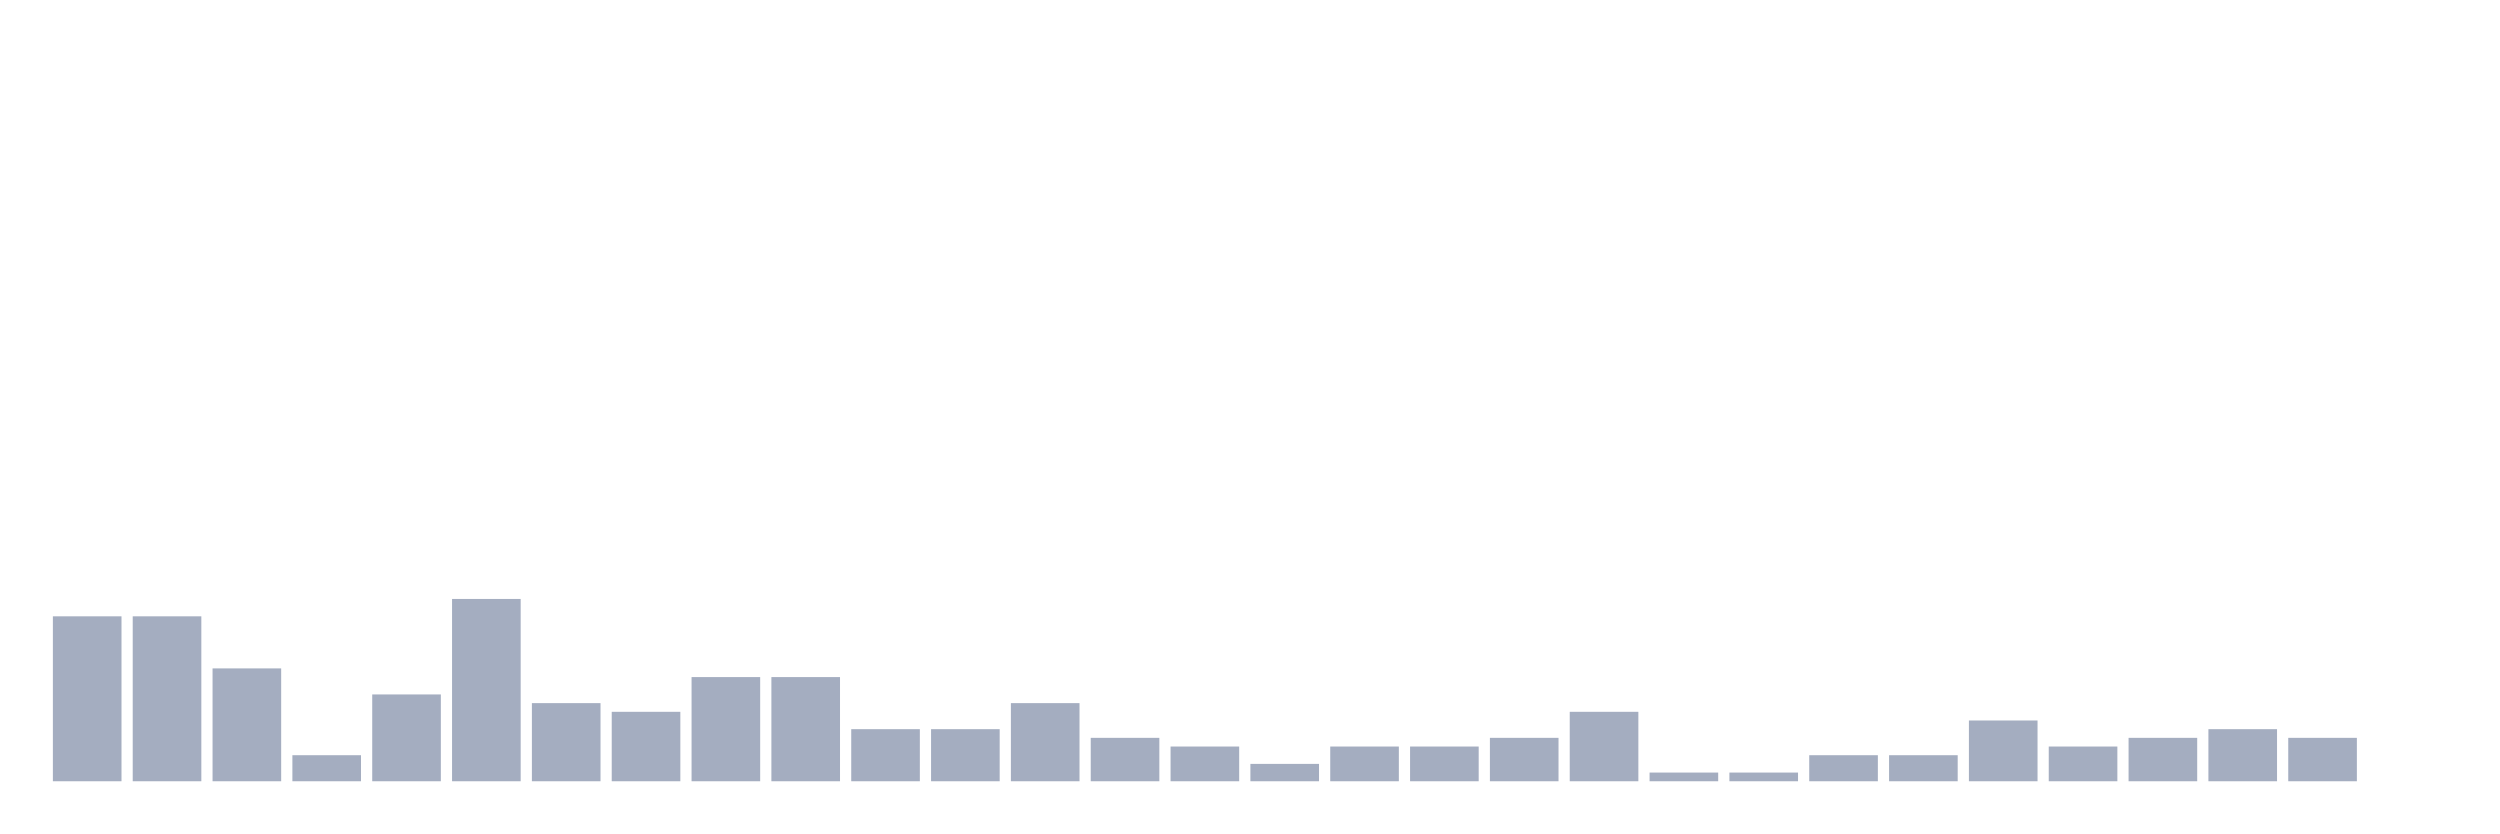
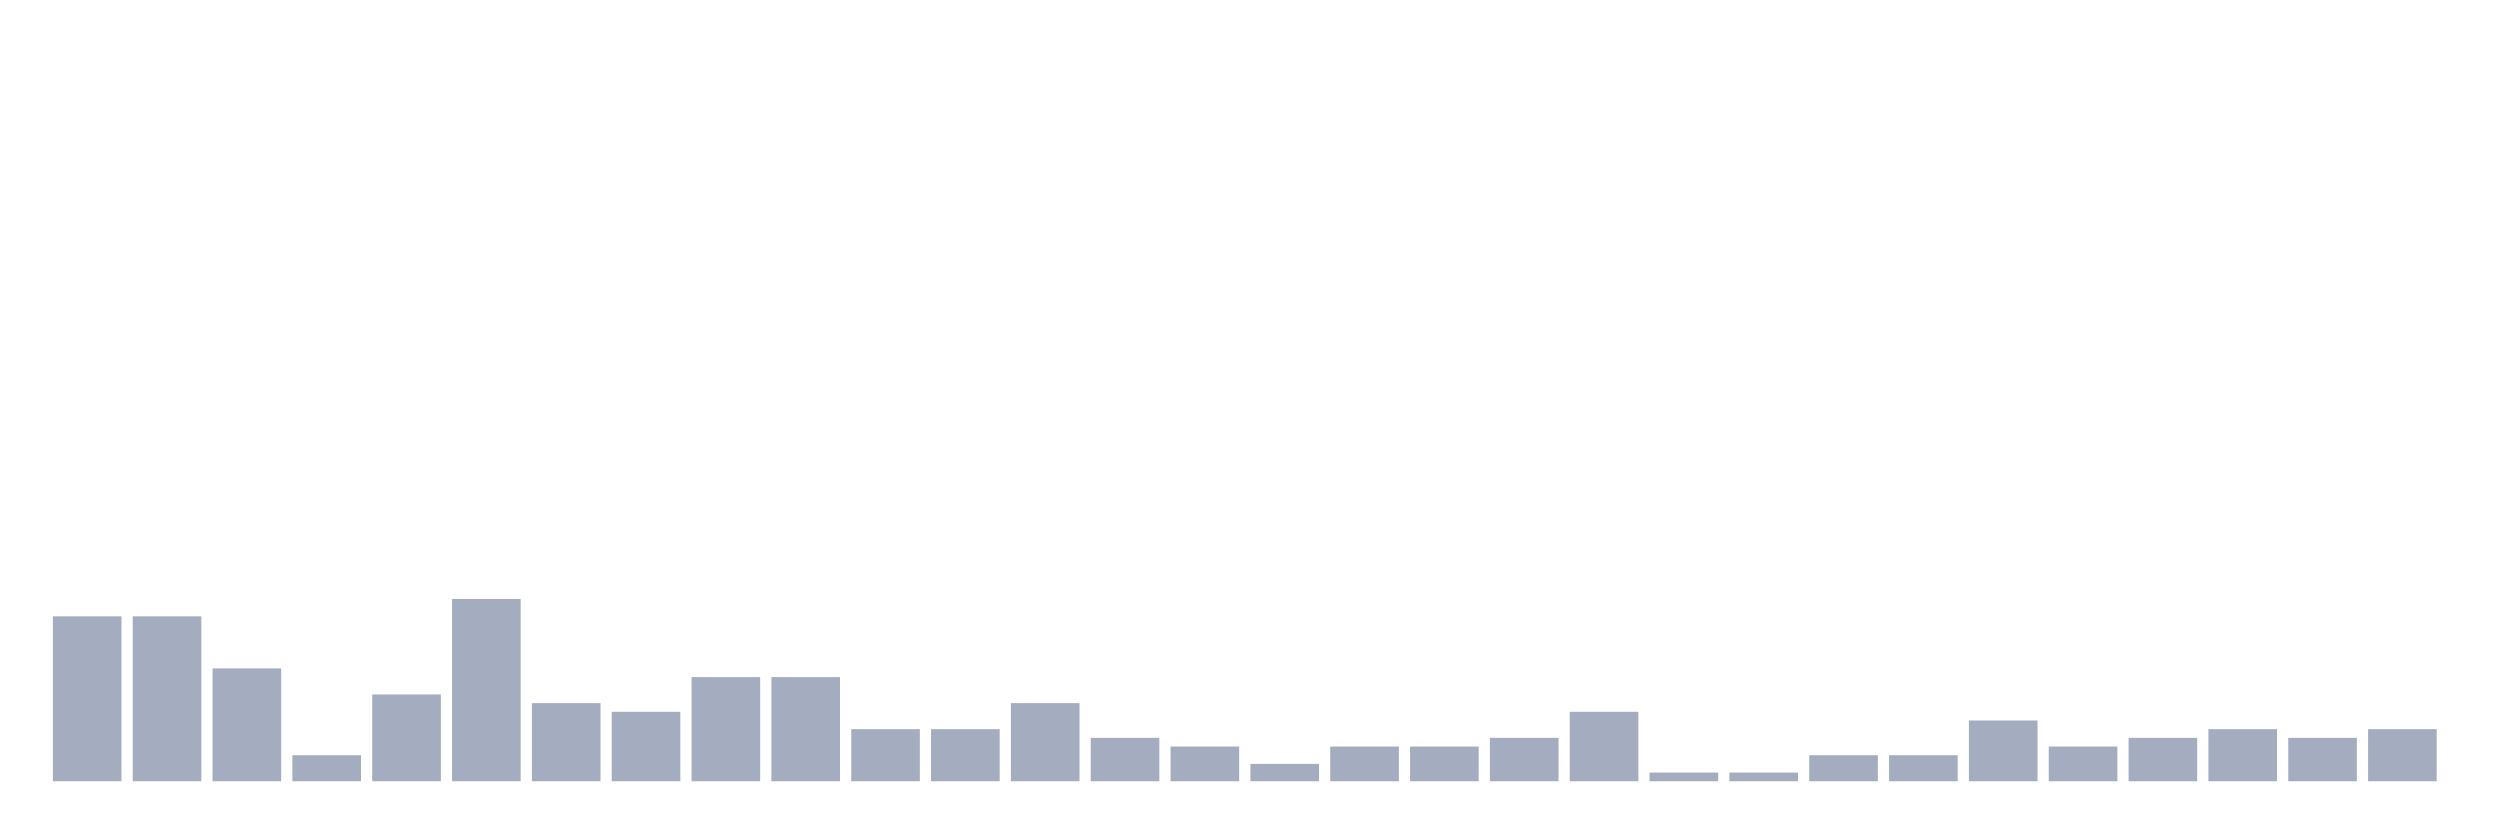
<svg xmlns="http://www.w3.org/2000/svg" viewBox="0 0 480 160">
  <g transform="translate(10,10)">
    <rect class="bar" x="0.153" width="13.175" y="108.333" height="31.667" fill="rgb(164,173,192)" />
    <rect class="bar" x="15.482" width="13.175" y="108.333" height="31.667" fill="rgb(164,173,192)" />
    <rect class="bar" x="30.81" width="13.175" y="118.333" height="21.667" fill="rgb(164,173,192)" />
    <rect class="bar" x="46.138" width="13.175" y="135" height="5" fill="rgb(164,173,192)" />
    <rect class="bar" x="61.466" width="13.175" y="123.333" height="16.667" fill="rgb(164,173,192)" />
    <rect class="bar" x="76.794" width="13.175" y="105" height="35" fill="rgb(164,173,192)" />
    <rect class="bar" x="92.123" width="13.175" y="125" height="15" fill="rgb(164,173,192)" />
    <rect class="bar" x="107.451" width="13.175" y="126.667" height="13.333" fill="rgb(164,173,192)" />
    <rect class="bar" x="122.779" width="13.175" y="120" height="20" fill="rgb(164,173,192)" />
    <rect class="bar" x="138.107" width="13.175" y="120" height="20" fill="rgb(164,173,192)" />
    <rect class="bar" x="153.436" width="13.175" y="130" height="10" fill="rgb(164,173,192)" />
    <rect class="bar" x="168.764" width="13.175" y="130" height="10" fill="rgb(164,173,192)" />
    <rect class="bar" x="184.092" width="13.175" y="125" height="15" fill="rgb(164,173,192)" />
    <rect class="bar" x="199.42" width="13.175" y="131.667" height="8.333" fill="rgb(164,173,192)" />
    <rect class="bar" x="214.748" width="13.175" y="133.333" height="6.667" fill="rgb(164,173,192)" />
    <rect class="bar" x="230.077" width="13.175" y="136.667" height="3.333" fill="rgb(164,173,192)" />
    <rect class="bar" x="245.405" width="13.175" y="133.333" height="6.667" fill="rgb(164,173,192)" />
    <rect class="bar" x="260.733" width="13.175" y="133.333" height="6.667" fill="rgb(164,173,192)" />
    <rect class="bar" x="276.061" width="13.175" y="131.667" height="8.333" fill="rgb(164,173,192)" />
    <rect class="bar" x="291.39" width="13.175" y="126.667" height="13.333" fill="rgb(164,173,192)" />
    <rect class="bar" x="306.718" width="13.175" y="138.333" height="1.667" fill="rgb(164,173,192)" />
    <rect class="bar" x="322.046" width="13.175" y="138.333" height="1.667" fill="rgb(164,173,192)" />
    <rect class="bar" x="337.374" width="13.175" y="135" height="5" fill="rgb(164,173,192)" />
    <rect class="bar" x="352.702" width="13.175" y="135" height="5" fill="rgb(164,173,192)" />
    <rect class="bar" x="368.031" width="13.175" y="128.333" height="11.667" fill="rgb(164,173,192)" />
    <rect class="bar" x="383.359" width="13.175" y="133.333" height="6.667" fill="rgb(164,173,192)" />
    <rect class="bar" x="398.687" width="13.175" y="131.667" height="8.333" fill="rgb(164,173,192)" />
    <rect class="bar" x="414.015" width="13.175" y="130" height="10" fill="rgb(164,173,192)" />
    <rect class="bar" x="429.344" width="13.175" y="131.667" height="8.333" fill="rgb(164,173,192)" />
-     <rect class="bar" x="444.672" width="13.175" y="140" height="0" fill="rgb(164,173,192)" />
+     <rect class="bar" x="444.672" width="13.175" y="130" height="10" fill="rgb(164,173,192)" />
  </g>
</svg>
